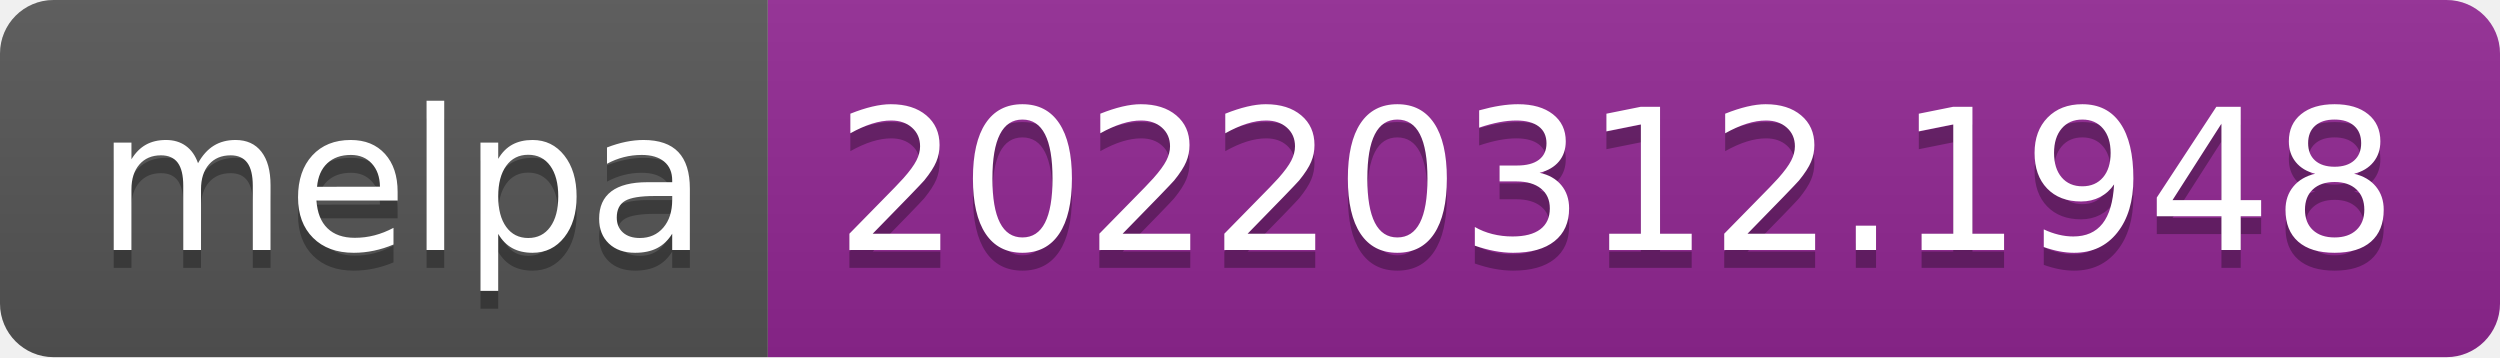
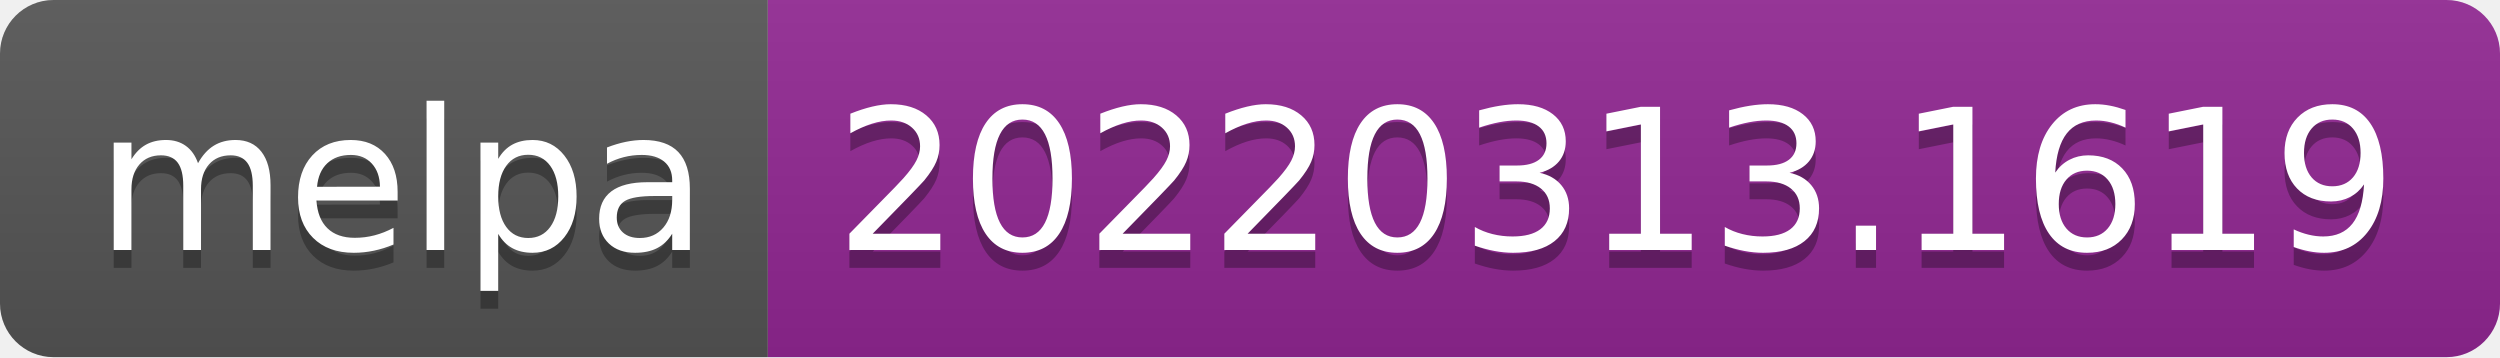
- <svg xmlns="http://www.w3.org/2000/svg" width="140" height="20" role="img" aria-label="melpa: 20220312.1948">
+ <svg xmlns="http://www.w3.org/2000/svg" width="140" height="20" role="img" aria-label="melpa: 20220313.1619">
  <linearGradient id="s" x2="0" y2="100%">
    <stop offset="0" stop-color="#bbb" stop-opacity=".1" />
    <stop offset="1" stop-opacity=".1" />
  </linearGradient>
  <clipPath id="r">
    <rect width="140" height="20" rx="3" fill="#fff" />
  </clipPath>
  <g clip-path="url(#r)">
    <rect width="43" height="20" fill="#555" />
    <rect x="43" width="97" height="20" fill="#922793" />
    <rect width="140" height="20" fill="url(#s)" />
  </g>
  <g fill="#fff" text-anchor="middle" font-family="Verdana,Geneva,DejaVu Sans,sans-serif" text-rendering="geometricPrecision" font-size="110">
    <text aria-hidden="true" x="225" y="150" fill="#010101" fill-opacity=".3" transform="scale(.1)" textLength="330">melpa</text>
    <text x="225" y="140" transform="scale(.1)" fill="#fff" textLength="330">melpa</text>
-     <text aria-hidden="true" x="905" y="150" fill="#010101" fill-opacity=".3" transform="scale(.1)" textLength="870">20220312.1948</text>
-     <text x="905" y="140" transform="scale(.1)" fill="#fff" textLength="870">20220312.1948</text>
+     <text aria-hidden="true" x="905" y="150" fill="#010101" fill-opacity=".3" transform="scale(.1)" textLength="870">20220313.1619</text>
+     <text x="905" y="140" transform="scale(.1)" fill="#fff" textLength="870">20220313.1619</text>
  </g>
</svg>
